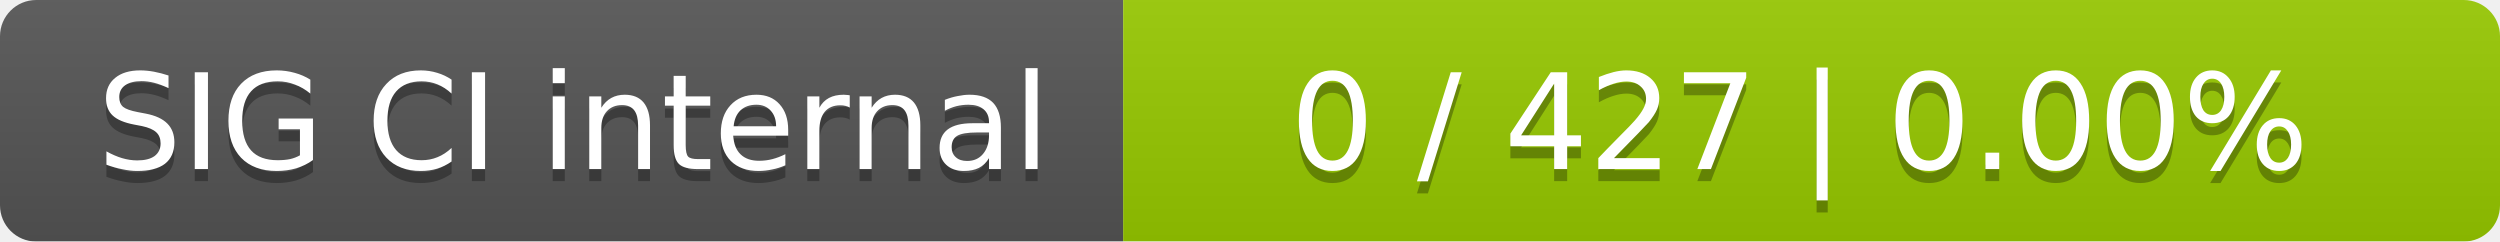
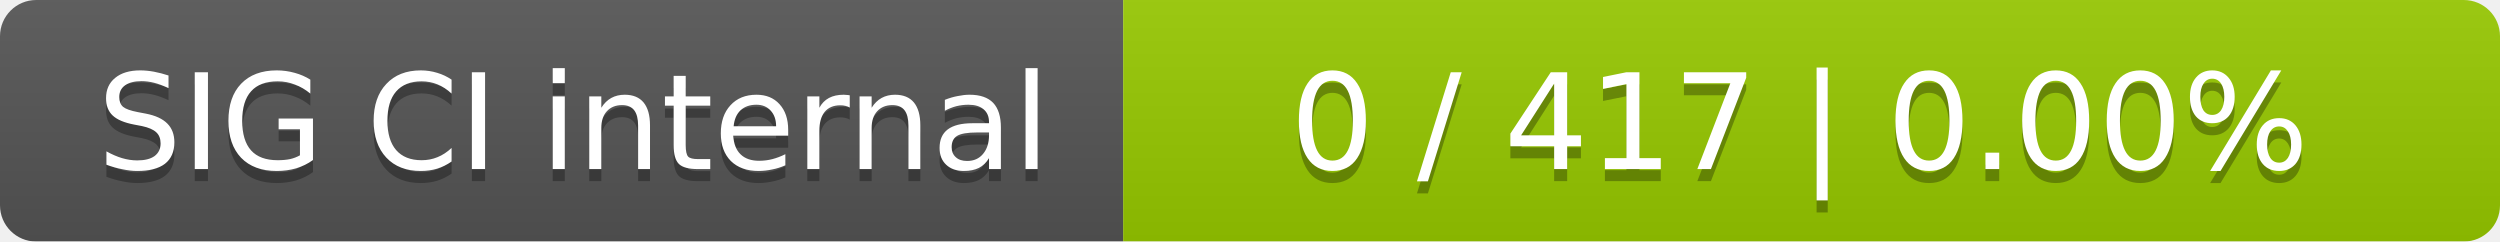
<svg xmlns="http://www.w3.org/2000/svg" width="207" height="20">
  <linearGradient id="smooth" x2="0" y2="100%">
    <stop offset="0" stop-color="#bbb" stop-opacity=".1" />
    <stop offset="1" stop-opacity=".1" />
  </linearGradient>
  <mask id="round">
    <rect width="207" height="20" rx="3" fill="#fff" />
  </mask>
  <g mask="url(#round)">
    <rect width="93" height="20" fill="#555" />
    <rect x="93" width="114" height="20" fill="#97ca00" />
    <rect width="207" height="20" fill="url(#smooth)" />
  </g>
  <g fill="#fff" text-anchor="middle" font-family="DejaVu Sans,Verdana,Geneva,sans-serif" font-size="11">
    <text x="47.5" y="15" fill="#010101" fill-opacity=".3">SIG CI internal</text>
    <text x="47.5" y="14">SIG CI internal</text>
-     <text x="149" y="15" fill="#010101" fill-opacity=".3">0 / 427    |    0.00%</text>
-     <text x="149" y="14">0 / 427    |    0.00%</text>
+     <text x="149" y="15" fill="#010101" fill-opacity=".3">0 / 417    |    0.00%</text>
+     <text x="149" y="14">0 / 417    |    0.00%</text>
  </g>
</svg>
